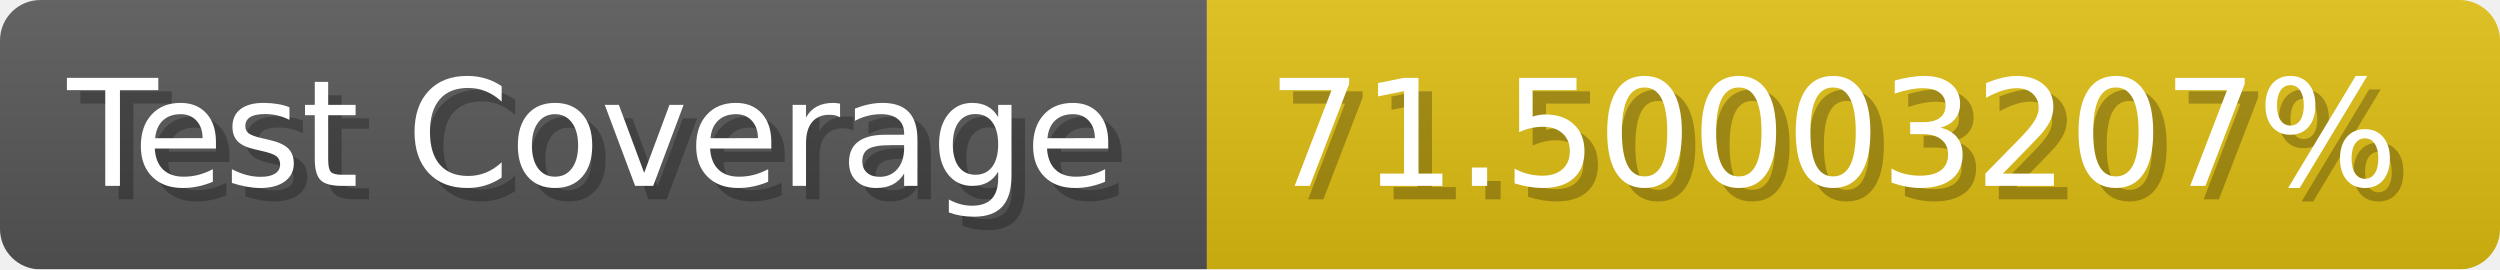
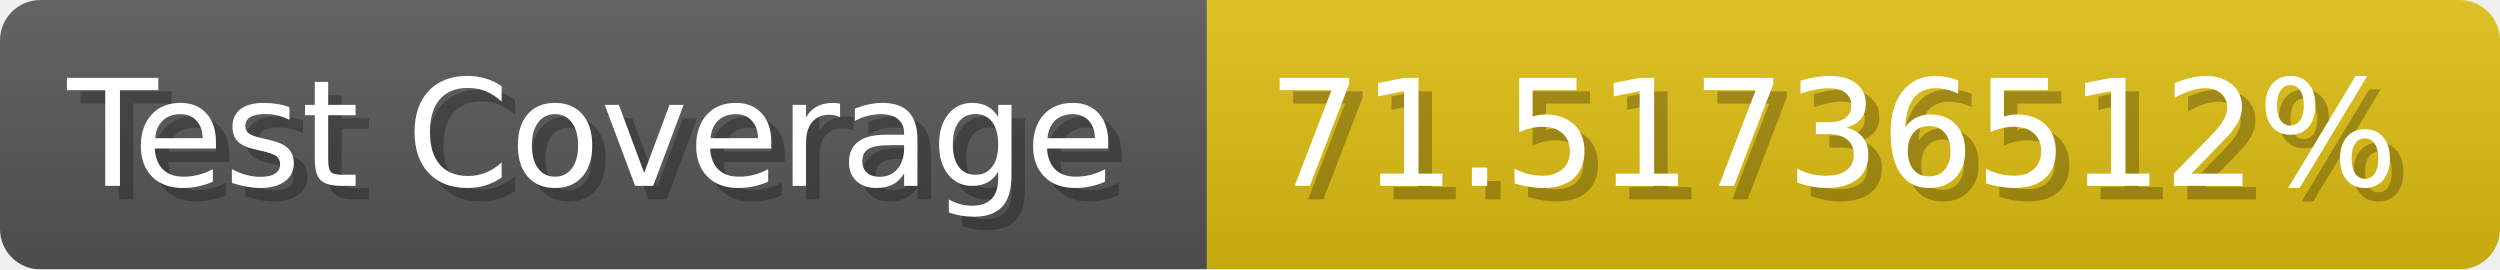
- <svg xmlns="http://www.w3.org/2000/svg" width="185.6" height="20" viewBox="0 0 1856 200" role="img" aria-label="Test Coverage: 71.50003207%">
+ <svg xmlns="http://www.w3.org/2000/svg" width="185.6" height="20" viewBox="0 0 1856 200" role="img" aria-label="Test Coverage: 71.51736512%">
  <linearGradient id="a" x2="0" y2="100%">
    <stop offset="0" stop-opacity=".1" stop-color="#EEE" />
    <stop offset="1" stop-opacity=".1" />
  </linearGradient>
  <mask id="m">
    <rect width="1856" height="200" rx="30" fill="#FFF" />
  </mask>
  <g mask="url(#m)">
    <rect width="896" height="200" fill="#555" />
    <rect width="960" height="200" fill="#DB1" x="896" />
    <rect width="1856" height="200" fill="url(#a)" />
  </g>
  <g aria-hidden="true" fill="#fff" text-anchor="start" font-family="Verdana,DejaVu Sans,sans-serif" font-size="110">
    <text x="60" y="148" textLength="796" fill="#000" opacity="0.25">Test Coverage</text>
    <text x="50" y="138" textLength="796">Test Coverage</text>
-     <text x="951" y="148" textLength="860" fill="#000" opacity="0.25">71.50003207%</text>
-     <text x="941" y="138" textLength="860">71.50003207%</text>
+     <text x="951" y="148" textLength="860" fill="#000" opacity="0.25">71.51736512%</text>
+     <text x="941" y="138" textLength="860">71.51736512%</text>
  </g>
</svg>
